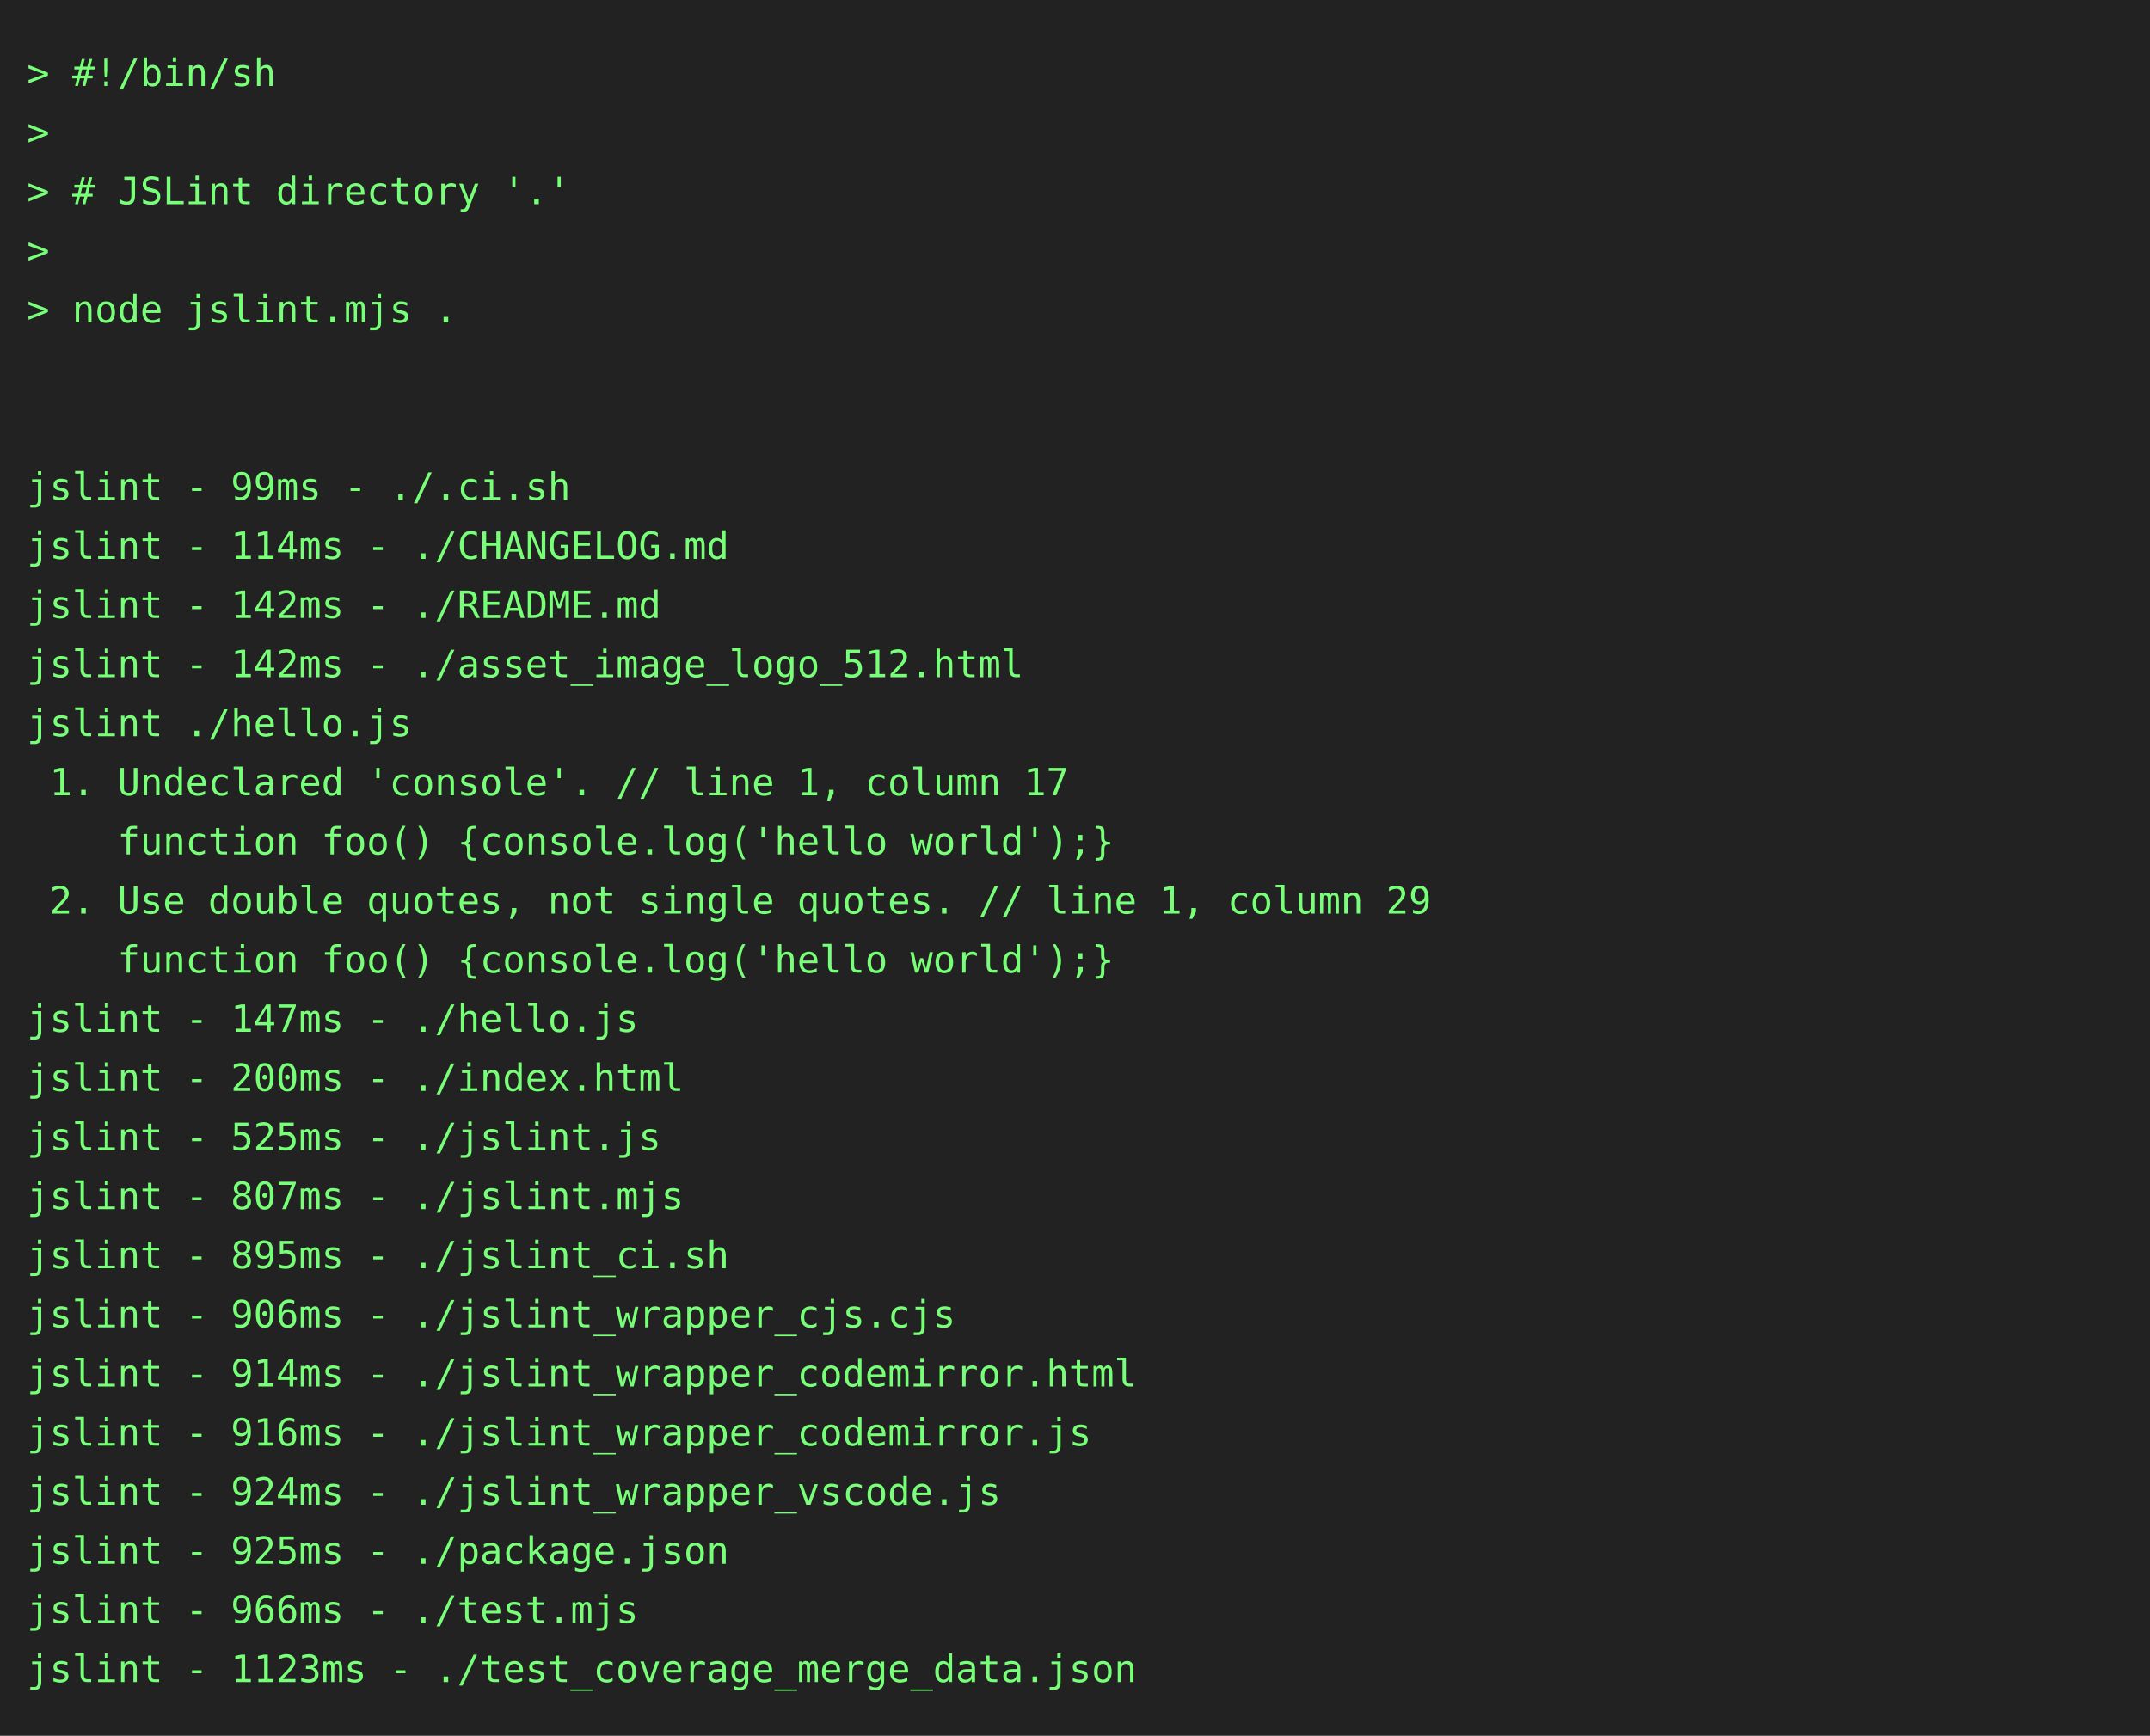
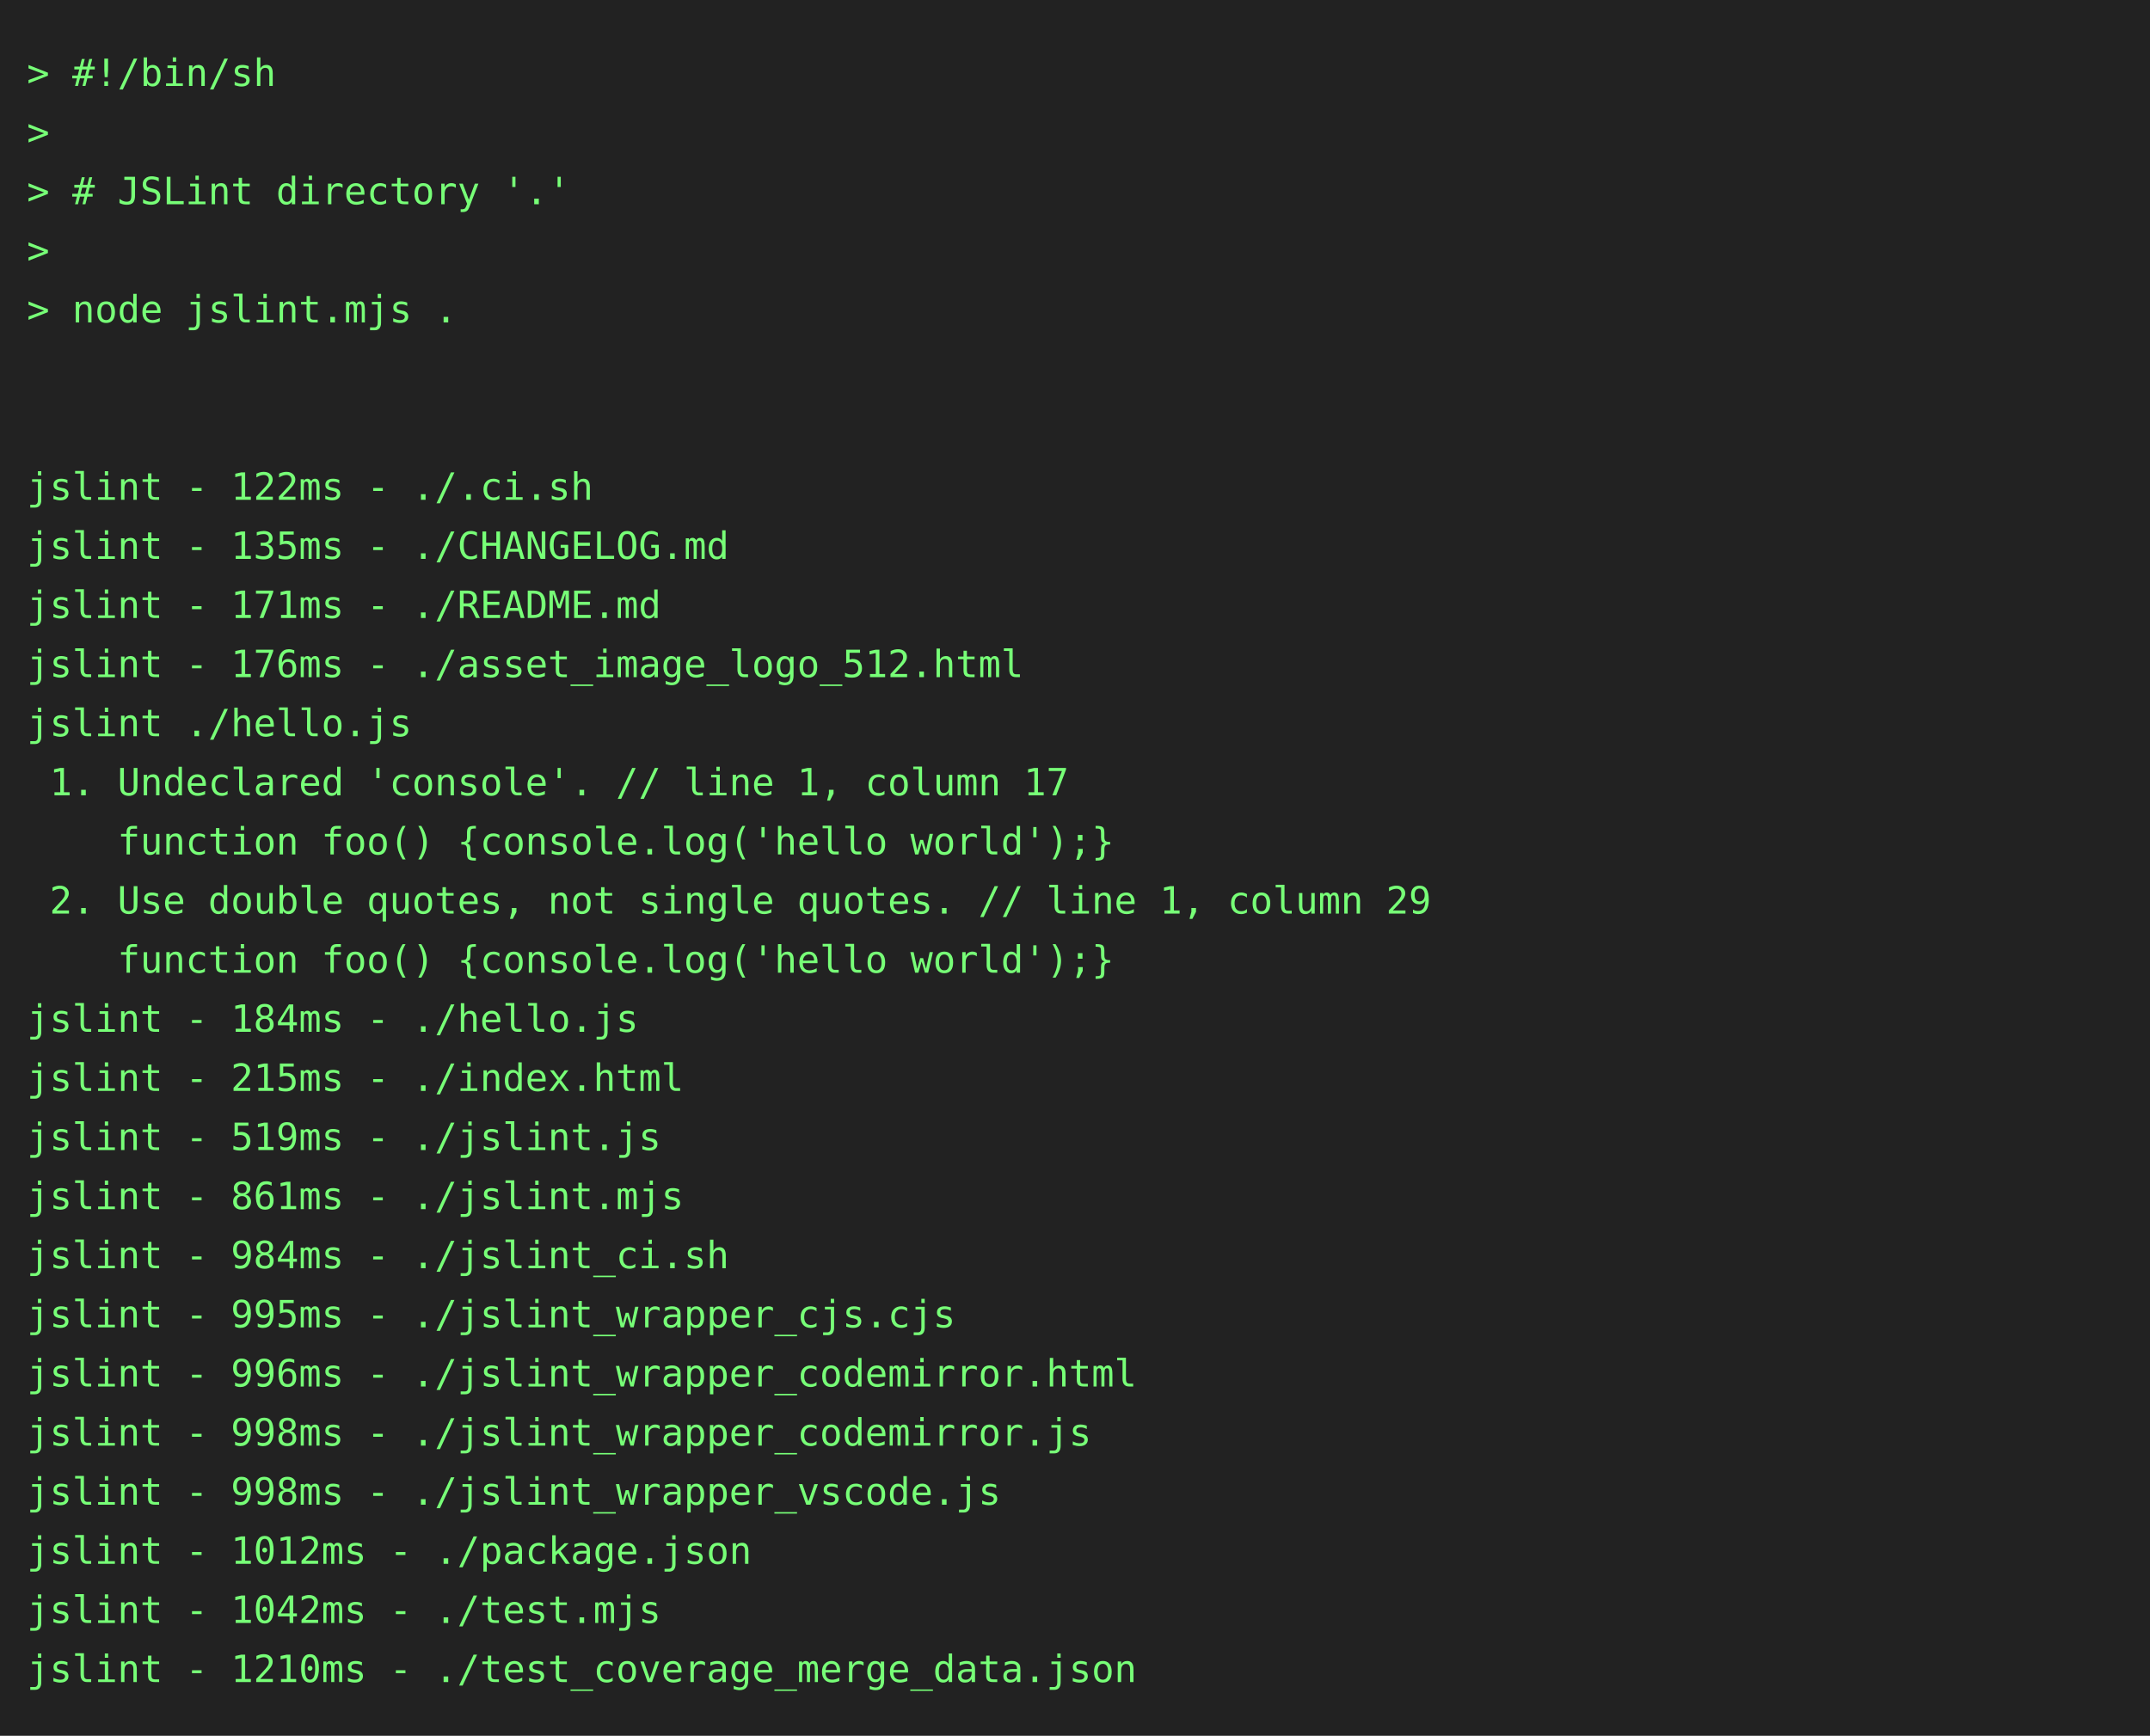
<svg xmlns="http://www.w3.org/2000/svg" height="646" width="800">
  <rect height="646" fill="#222" width="800" />
  <text fill="#7f7" font-family="consolas, menlo, monospace" font-size="14" xml:space="preserve">
    <tspan lengthAdjust="spacingAndGlyphs" textLength="768" x="10" y="32">&gt; #!/bin/sh                                                                                      </tspan>
    <tspan lengthAdjust="spacingAndGlyphs" textLength="768" x="10" y="54">&gt;                                                                                                </tspan>
    <tspan lengthAdjust="spacingAndGlyphs" textLength="768" x="10" y="76">&gt; # JSLint directory '.'                                                                         </tspan>
    <tspan lengthAdjust="spacingAndGlyphs" textLength="768" x="10" y="98">&gt;                                                                                                </tspan>
    <tspan lengthAdjust="spacingAndGlyphs" textLength="768" x="10" y="120">&gt; node jslint.mjs .                                                                              </tspan>
    <tspan lengthAdjust="spacingAndGlyphs" textLength="768" x="10" y="142">                                                                                                 </tspan>
    <tspan lengthAdjust="spacingAndGlyphs" textLength="768" x="10" y="164">                                                                                                 </tspan>
-     <tspan lengthAdjust="spacingAndGlyphs" textLength="768" x="10" y="186">jslint - 99ms - ./.ci.sh                                                                         </tspan>
-     <tspan lengthAdjust="spacingAndGlyphs" textLength="768" x="10" y="208">jslint - 114ms - ./CHANGELOG.md                                                                  </tspan>
-     <tspan lengthAdjust="spacingAndGlyphs" textLength="768" x="10" y="230">jslint - 142ms - ./README.md                                                                     </tspan>
-     <tspan lengthAdjust="spacingAndGlyphs" textLength="768" x="10" y="252">jslint - 142ms - ./asset_image_logo_512.html                                                     </tspan>
+     <tspan lengthAdjust="spacingAndGlyphs" textLength="768" x="10" y="186">jslint - 122ms - ./.ci.sh                                                                        </tspan>
+     <tspan lengthAdjust="spacingAndGlyphs" textLength="768" x="10" y="208">jslint - 135ms - ./CHANGELOG.md                                                                  </tspan>
+     <tspan lengthAdjust="spacingAndGlyphs" textLength="768" x="10" y="230">jslint - 171ms - ./README.md                                                                     </tspan>
+     <tspan lengthAdjust="spacingAndGlyphs" textLength="768" x="10" y="252">jslint - 176ms - ./asset_image_logo_512.html                                                     </tspan>
    <tspan lengthAdjust="spacingAndGlyphs" textLength="768" x="10" y="274">jslint ./hello.js                                                                                </tspan>
    <tspan lengthAdjust="spacingAndGlyphs" textLength="768" x="10" y="296"> 1. Undeclared 'console'. // line 1, column 17                                                   </tspan>
    <tspan lengthAdjust="spacingAndGlyphs" textLength="768" x="10" y="318">    function foo() {console.log('hello world');}                                                 </tspan>
    <tspan lengthAdjust="spacingAndGlyphs" textLength="768" x="10" y="340"> 2. Use double quotes, not single quotes. // line 1, column 29                                   </tspan>
    <tspan lengthAdjust="spacingAndGlyphs" textLength="768" x="10" y="362">    function foo() {console.log('hello world');}                                                 </tspan>
-     <tspan lengthAdjust="spacingAndGlyphs" textLength="768" x="10" y="384">jslint - 147ms - ./hello.js                                                                      </tspan>
-     <tspan lengthAdjust="spacingAndGlyphs" textLength="768" x="10" y="406">jslint - 200ms - ./index.html                                                                    </tspan>
-     <tspan lengthAdjust="spacingAndGlyphs" textLength="768" x="10" y="428">jslint - 525ms - ./jslint.js                                                                     </tspan>
-     <tspan lengthAdjust="spacingAndGlyphs" textLength="768" x="10" y="450">jslint - 807ms - ./jslint.mjs                                                                    </tspan>
-     <tspan lengthAdjust="spacingAndGlyphs" textLength="768" x="10" y="472">jslint - 895ms - ./jslint_ci.sh                                                                  </tspan>
-     <tspan lengthAdjust="spacingAndGlyphs" textLength="768" x="10" y="494">jslint - 906ms - ./jslint_wrapper_cjs.cjs                                                        </tspan>
-     <tspan lengthAdjust="spacingAndGlyphs" textLength="768" x="10" y="516">jslint - 914ms - ./jslint_wrapper_codemirror.html                                                </tspan>
-     <tspan lengthAdjust="spacingAndGlyphs" textLength="768" x="10" y="538">jslint - 916ms - ./jslint_wrapper_codemirror.js                                                  </tspan>
-     <tspan lengthAdjust="spacingAndGlyphs" textLength="768" x="10" y="560">jslint - 924ms - ./jslint_wrapper_vscode.js                                                      </tspan>
-     <tspan lengthAdjust="spacingAndGlyphs" textLength="768" x="10" y="582">jslint - 925ms - ./package.json                                                                  </tspan>
-     <tspan lengthAdjust="spacingAndGlyphs" textLength="768" x="10" y="604">jslint - 966ms - ./test.mjs                                                                      </tspan>
-     <tspan lengthAdjust="spacingAndGlyphs" textLength="768" x="10" y="626">jslint - 1123ms - ./test_coverage_merge_data.json                                                </tspan>
+     <tspan lengthAdjust="spacingAndGlyphs" textLength="768" x="10" y="384">jslint - 184ms - ./hello.js                                                                      </tspan>
+     <tspan lengthAdjust="spacingAndGlyphs" textLength="768" x="10" y="406">jslint - 215ms - ./index.html                                                                    </tspan>
+     <tspan lengthAdjust="spacingAndGlyphs" textLength="768" x="10" y="428">jslint - 519ms - ./jslint.js                                                                     </tspan>
+     <tspan lengthAdjust="spacingAndGlyphs" textLength="768" x="10" y="450">jslint - 861ms - ./jslint.mjs                                                                    </tspan>
+     <tspan lengthAdjust="spacingAndGlyphs" textLength="768" x="10" y="472">jslint - 984ms - ./jslint_ci.sh                                                                  </tspan>
+     <tspan lengthAdjust="spacingAndGlyphs" textLength="768" x="10" y="494">jslint - 995ms - ./jslint_wrapper_cjs.cjs                                                        </tspan>
+     <tspan lengthAdjust="spacingAndGlyphs" textLength="768" x="10" y="516">jslint - 996ms - ./jslint_wrapper_codemirror.html                                                </tspan>
+     <tspan lengthAdjust="spacingAndGlyphs" textLength="768" x="10" y="538">jslint - 998ms - ./jslint_wrapper_codemirror.js                                                  </tspan>
+     <tspan lengthAdjust="spacingAndGlyphs" textLength="768" x="10" y="560">jslint - 998ms - ./jslint_wrapper_vscode.js                                                      </tspan>
+     <tspan lengthAdjust="spacingAndGlyphs" textLength="768" x="10" y="582">jslint - 1012ms - ./package.json                                                                 </tspan>
+     <tspan lengthAdjust="spacingAndGlyphs" textLength="768" x="10" y="604">jslint - 1042ms - ./test.mjs                                                                     </tspan>
+     <tspan lengthAdjust="spacingAndGlyphs" textLength="768" x="10" y="626">jslint - 1210ms - ./test_coverage_merge_data.json                                                </tspan>
  </text>
</svg>
